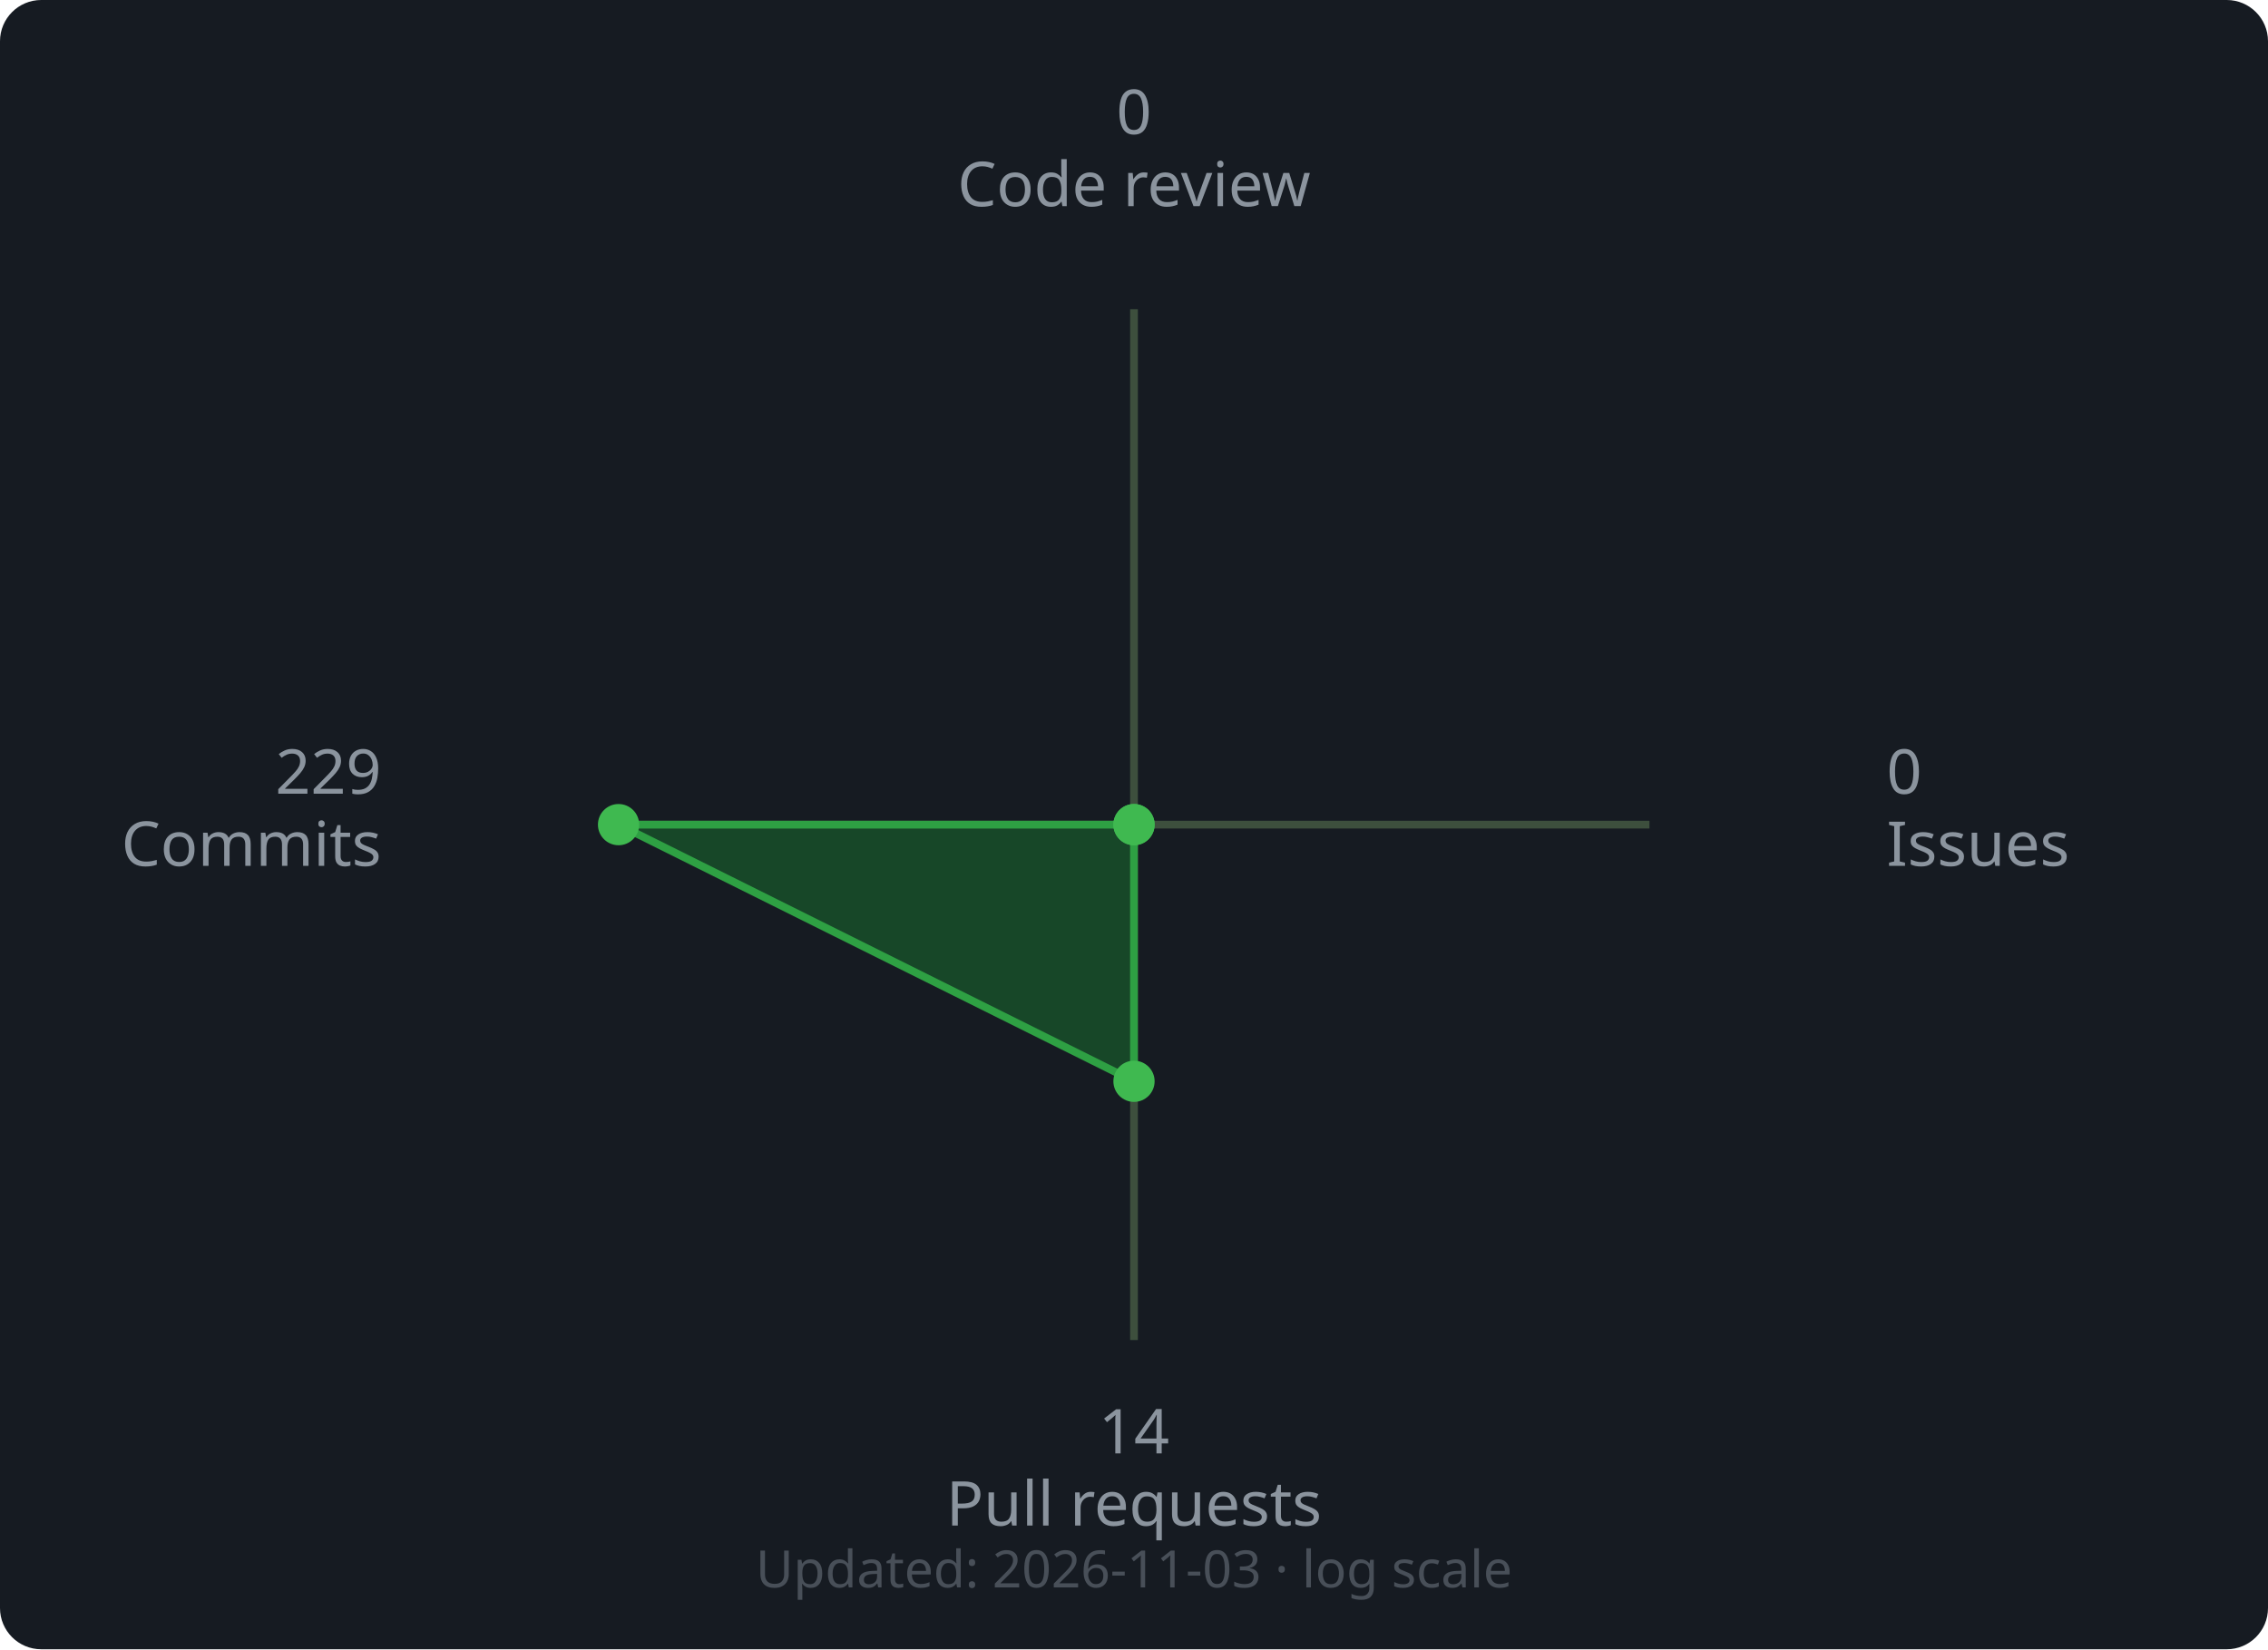
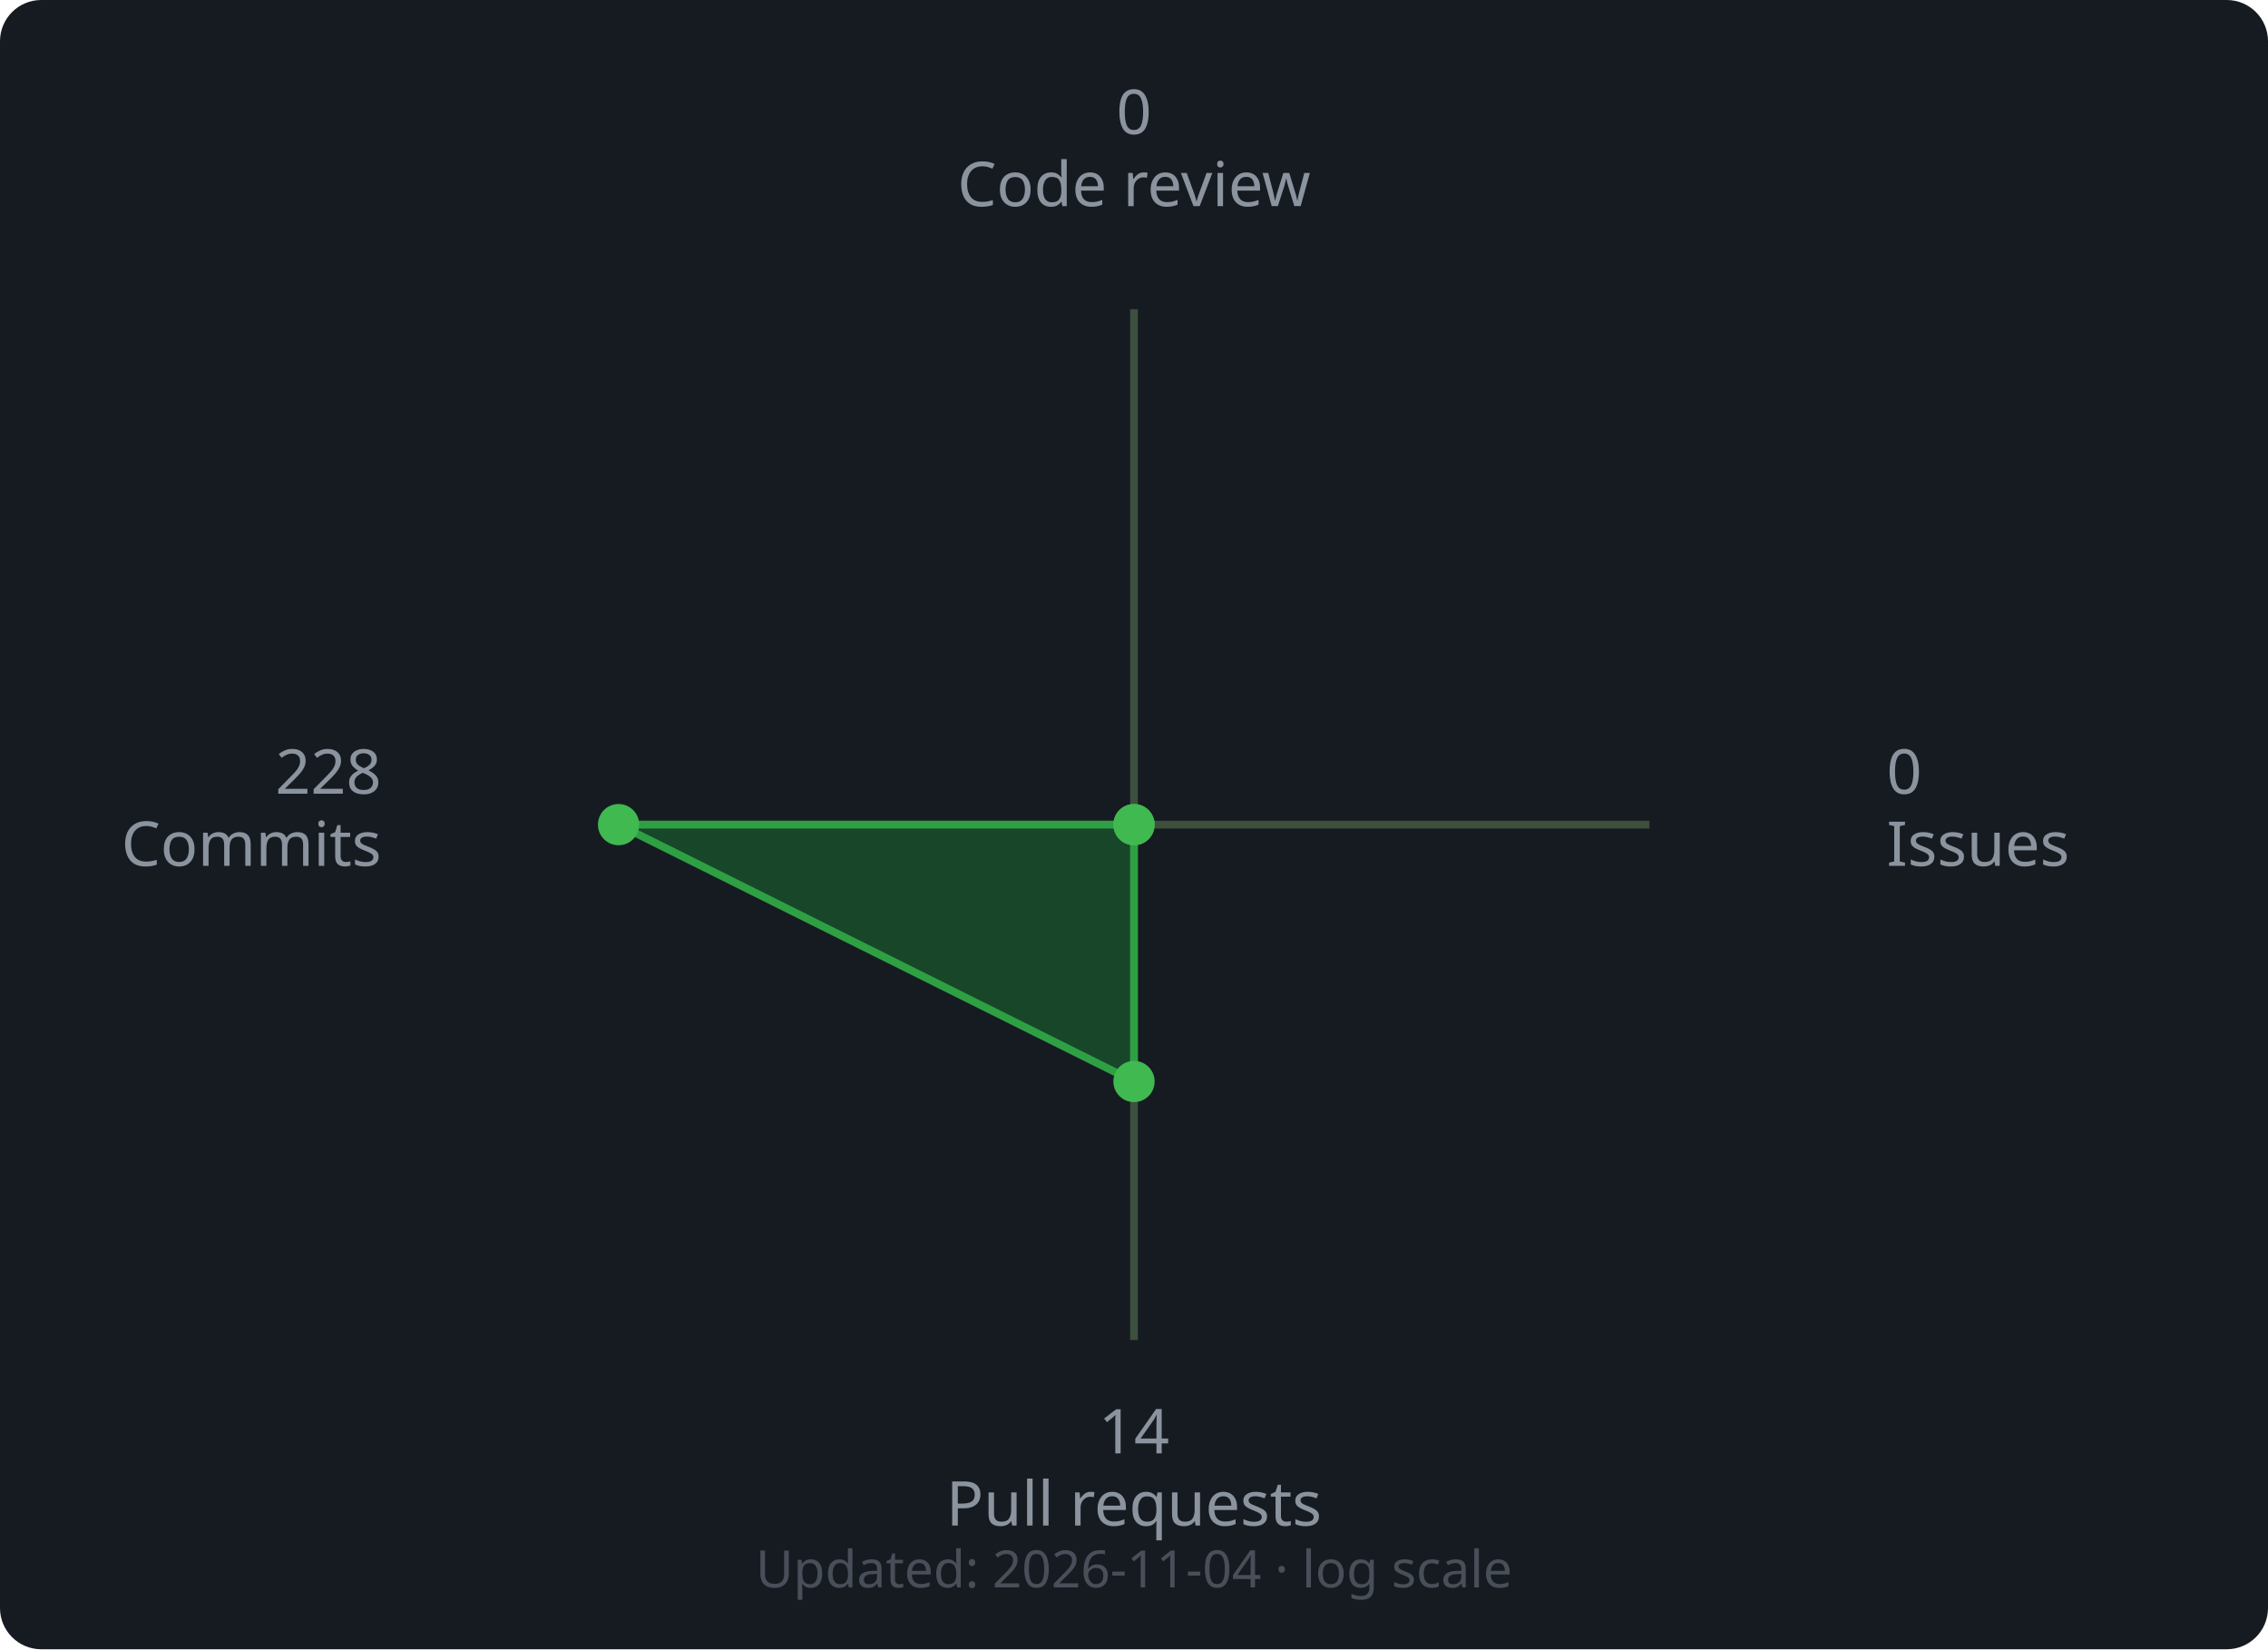
<svg xmlns="http://www.w3.org/2000/svg" width="440" height="320" viewBox="0 0 440 320">
  <rect width="440" height="320" rx="8" fill="#161b22" />
  <line x1="220" y1="160" x2="220.0" y2="60.0" stroke="#3d4f3d" stroke-width="1.5" />
  <line x1="220" y1="160" x2="320.0" y2="160.0" stroke="#3d4f3d" stroke-width="1.5" />
  <line x1="220" y1="160" x2="220.0" y2="260.0" stroke="#3d4f3d" stroke-width="1.5" />
  <line x1="220" y1="160" x2="120.0" y2="160.0" stroke="#3d4f3d" stroke-width="1.5" />
-   <polygon points="220.0,160.0 220.0,160.0 220.0,209.8 120.0,160.0" fill="#196c2e" fill-opacity="0.55" stroke="#2ea043" stroke-width="1.5" />
+   <polygon points="220.0,160.0 220.0,160.0 220.0,209.84 120.0,160.0" fill="#196c2e" fill-opacity="0.55" stroke="#2ea043" stroke-width="1.5" />
  <circle cx="220.0" cy="160.0" r="4" fill="#3fb950" />
  <circle cx="220.0" cy="160.0" r="4" fill="#3fb950" />
-   <circle cx="220.0" cy="209.8" r="4" fill="#3fb950" />
+   <circle cx="220.0" cy="209.84" r="4" fill="#3fb950" />
  <circle cx="120.0" cy="160.0" r="4" fill="#3fb950" />
  <text x="220.0" y="26.0" text-anchor="middle" font-family="sans-serif" font-size="12" fill="#8b949e">0</text>
  <text x="220.0" y="40.0" text-anchor="middle" font-family="sans-serif" font-size="12" fill="#8b949e">Code review</text>
  <text x="366.0" y="154.0" text-anchor="start" font-family="sans-serif" font-size="12" fill="#8b949e">0</text>
  <text x="366.0" y="168.0" text-anchor="start" font-family="sans-serif" font-size="12" fill="#8b949e">Issues</text>
  <text x="220.0" y="282.0" text-anchor="middle" font-family="sans-serif" font-size="12" fill="#8b949e">14</text>
  <text x="220.0" y="296.0" text-anchor="middle" font-family="sans-serif" font-size="12" fill="#8b949e">Pull requests</text>
-   <text x="74.0" y="154.0" text-anchor="end" font-family="sans-serif" font-size="12" fill="#8b949e">229</text>
+   <text x="74.0" y="154.0" text-anchor="end" font-family="sans-serif" font-size="12" fill="#8b949e">228</text>
  <text x="74.0" y="168.0" text-anchor="end" font-family="sans-serif" font-size="12" fill="#8b949e">Commits</text>
  <text x="220" y="308" text-anchor="middle" font-family="sans-serif" font-size="10" fill="#484f58">
-     Updated: 2026-11-03 · log scale
+     Updated: 2026-11-04 · log scale
  </text>
</svg>
